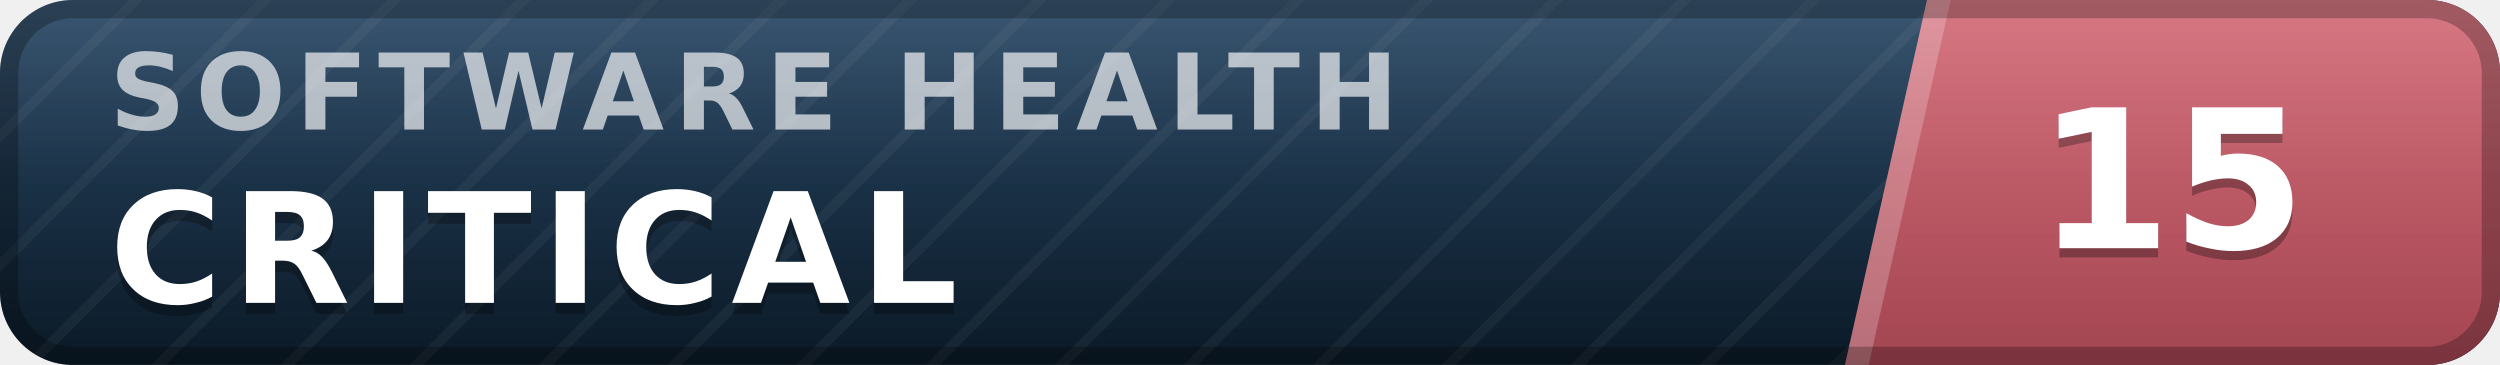
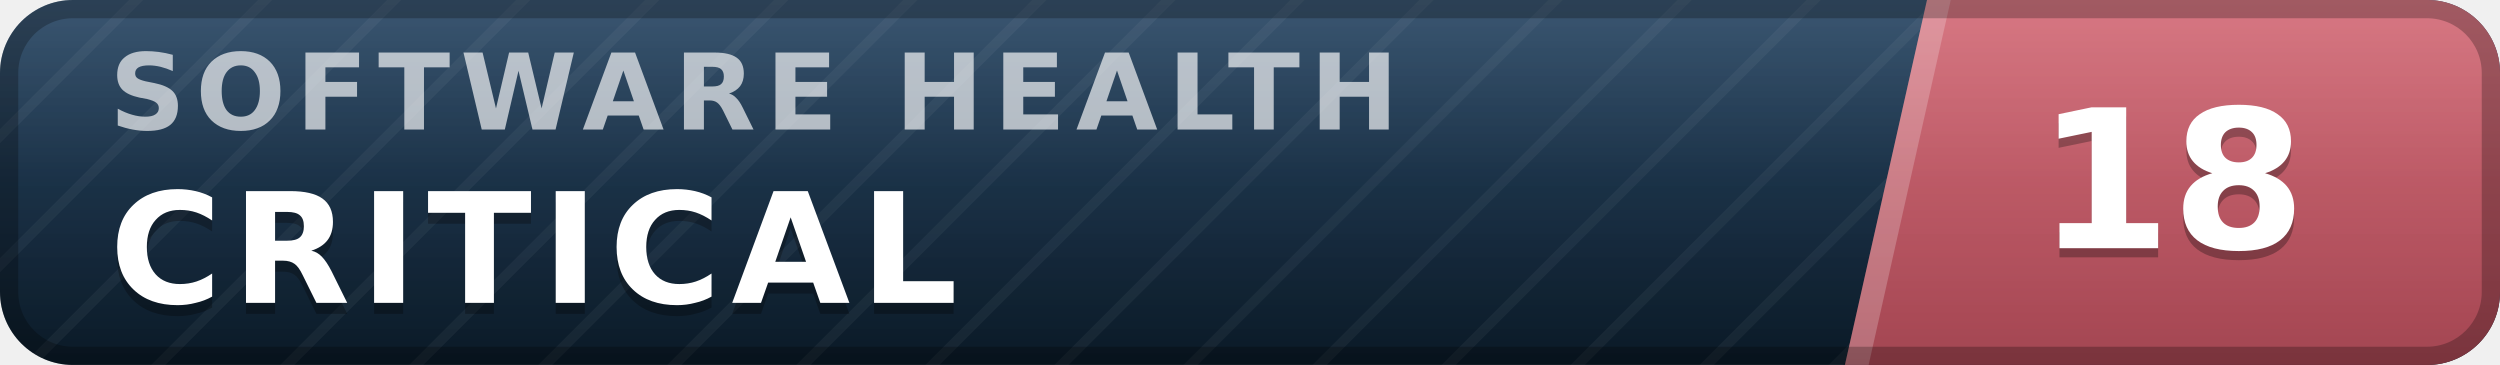
- <svg xmlns="http://www.w3.org/2000/svg" width="137" height="20" viewBox="0 0 137 20" role="img" aria-label="inspect.software software health index 15 of 100, critical" font-family="Verdana,DejaVu Sans,Geneva,sans-serif">
+ <svg xmlns="http://www.w3.org/2000/svg" width="137" height="20" viewBox="0 0 137 20" role="img" aria-label="inspect.software software health index 18 of 100, critical" font-family="Verdana,DejaVu Sans,Geneva,sans-serif">
  <defs>
    <linearGradient id="plate" x1="0" y1="0" x2="0" y2="1">
      <stop offset="0" stop-color="#1d3d5c" />
      <stop offset="1" stop-color="#0a1926" />
    </linearGradient>
    <linearGradient id="endplate" x1="0" y1="0" x2="0" y2="1">
      <stop offset="0" stop-color="#d16471" />
      <stop offset="1" stop-color="#a34551" />
    </linearGradient>
    <linearGradient id="gloss" x1="0" y1="0" x2="0" y2="1">
      <stop offset="0" stop-color="#fff" stop-opacity=".13" />
      <stop offset=".5" stop-color="#fff" stop-opacity=".03" />
      <stop offset="1" stop-color="#fff" stop-opacity="0" />
    </linearGradient>
    <pattern id="guilloche" width="5" height="5" patternUnits="userSpaceOnUse" patternTransform="rotate(45)">
      <line x1="0" y1="0" x2="0" y2="5" stroke="#fff" stroke-opacity=".045" stroke-width="1.1" />
    </pattern>
    <clipPath id="rounded">
      <rect width="137" height="20" rx="4" />
    </clipPath>
  </defs>
  <g clip-path="url(#rounded)">
    <rect width="137" height="20" fill="url(#plate)" />
    <rect width="137" height="20" fill="url(#guilloche)" />
    <polygon points="105.6,0 137,0 137,20 101.1,20" fill="url(#endplate)" />
    <polygon points="105.6,0 106.9,0 102.4,20 101.1,20" fill="#fff" fill-opacity=".22" />
    <text x="6.0" y="7.1" font-size="5.8" letter-spacing="0.55" fill="#fff" fill-opacity=".66" font-weight="bold" textLength="76.3" lengthAdjust="spacing">SOFTWARE HEALTH</text>
    <text x="6.0" y="17.2" font-size="8.4" fill="#000" fill-opacity=".3" font-weight="bold" letter-spacing="0.55" textLength="50.4" lengthAdjust="spacing">CRITICAL</text>
    <text x="6.0" y="16.6" font-size="8.4" fill="#fff" font-weight="bold" letter-spacing="0.55" textLength="50.4" lengthAdjust="spacing">CRITICAL</text>
-     <text x="119.0" y="14.1" font-size="10.6" fill="#000" fill-opacity=".3" font-weight="bold" text-anchor="middle">15</text>
-     <text x="119.0" y="13.6" font-size="10.6" fill="#fff" font-weight="bold" text-anchor="middle">15</text>
+     <text x="119.0" y="14.1" font-size="10.6" fill="#000" fill-opacity=".3" font-weight="bold" text-anchor="middle">18</text>
+     <text x="119.0" y="13.6" font-size="10.6" fill="#fff" font-weight="bold" text-anchor="middle">18</text>
    <rect width="137" height="20" fill="url(#gloss)" />
  </g>
  <rect x=".5" y=".5" width="136" height="19" rx="3.5" fill="none" stroke="#000" stroke-opacity=".25" />
</svg>
